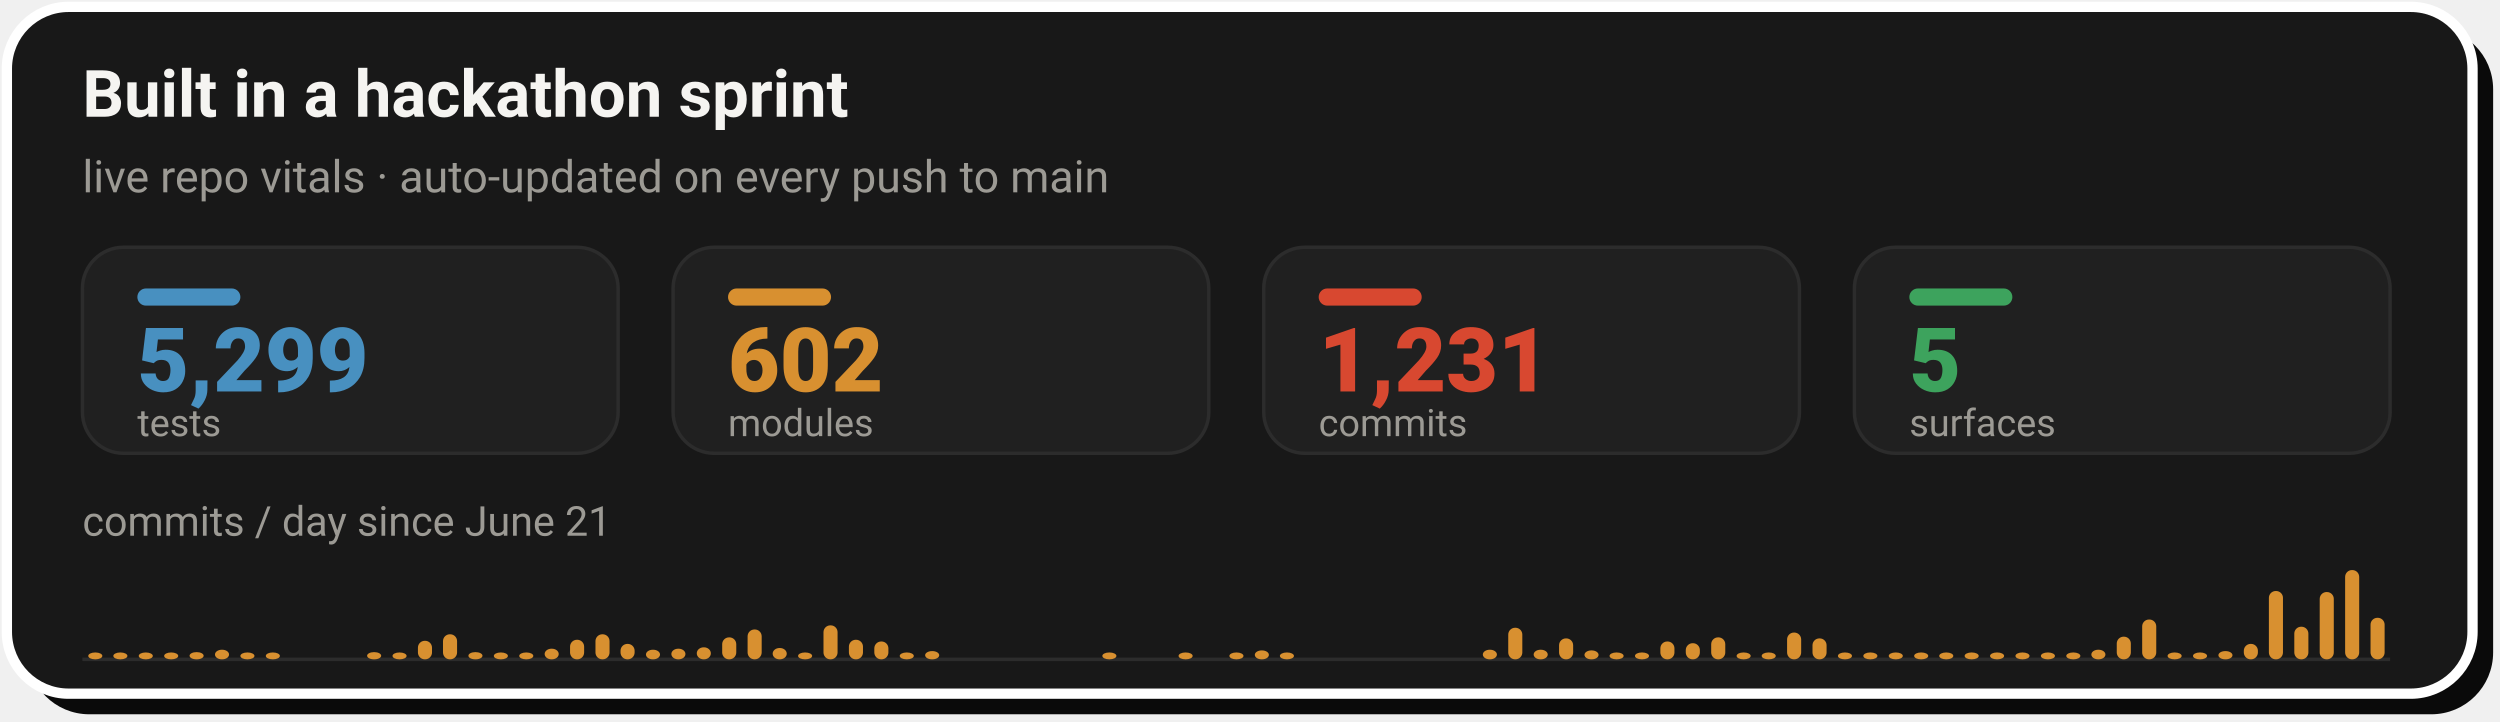
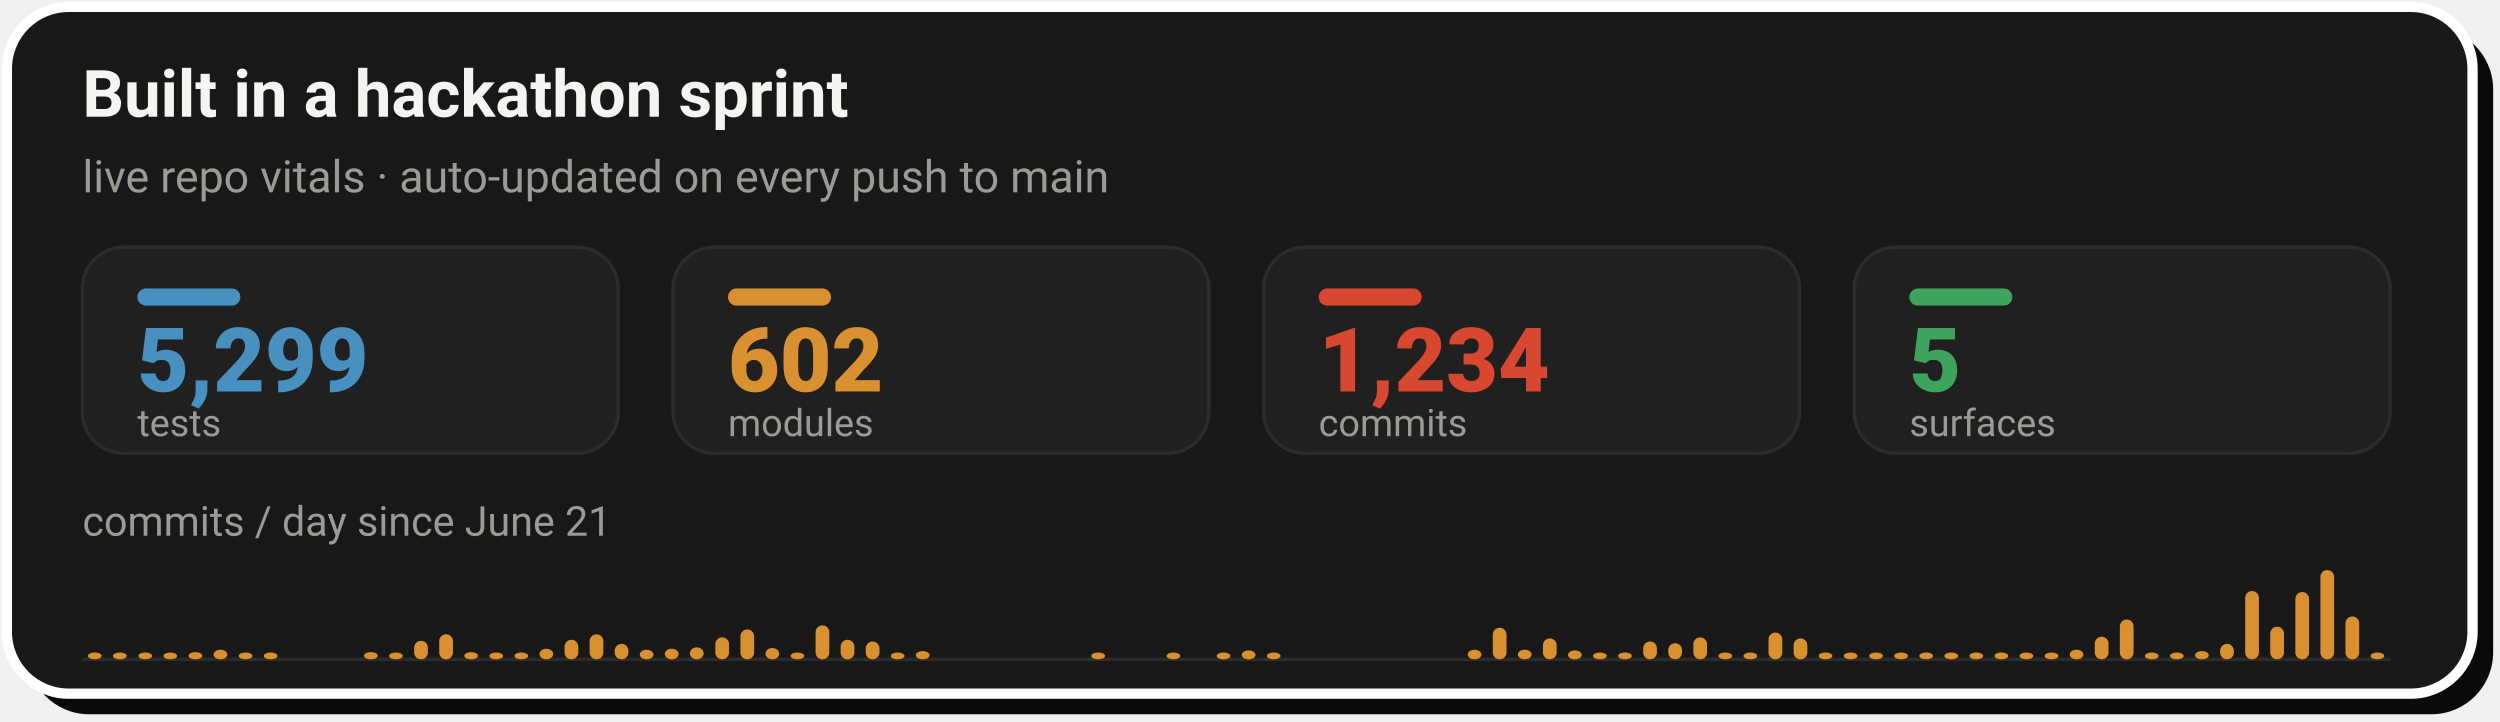
- <svg xmlns="http://www.w3.org/2000/svg" width="728" height="210" viewBox="0 0 728 210" role="img" aria-label="Live repo vitals: 5,299 tests, 602 modules, 1,231 commits across 5 surfaces, with a commits-per-day sprint velocity chart since June 21">
+ <svg xmlns="http://www.w3.org/2000/svg" width="728" height="210" viewBox="0 0 728 210" role="img" aria-label="Live repo vitals: 5,299 tests, 602 modules, 1,234 commits across 5 surfaces, with a commits-per-day sprint velocity chart since June 21">
  <rect x="8" y="8" width="718" height="200" rx="18" fill="#0A0A0A" />
  <rect x="2" y="2" width="718" height="200" rx="18" fill="#181818" stroke="#FFFFFF" stroke-width="3" />
  <text x="24" y="34" font-family="-apple-system,'Segoe UI',Roboto,Helvetica,Arial,sans-serif" font-size="19" font-weight="700" fill="#F5F4F1">Built in a hackathon sprint</text>
  <text x="24" y="56" font-family="-apple-system,'Segoe UI',Roboto,Helvetica,Arial,sans-serif" font-size="13" fill="#9C9A94">live repo vitals · auto-updated on every push to main</text>
  <rect x="24.0" y="72" width="156.0" height="60" rx="12" fill="#202020" stroke="#2C2C2C" stroke-width="1" />
  <rect x="40.0" y="84" width="30" height="5" rx="2.5" fill="#4890C0" />
  <text x="40.0" y="114" font-family="-apple-system,'Segoe UI',Roboto,Helvetica,Arial,sans-serif" font-size="26" font-weight="800" fill="#4890C0">5,299</text>
  <text x="40.0" y="127" font-family="-apple-system,'Segoe UI',Roboto,Helvetica,Arial,sans-serif" font-size="11" fill="#9C9A94">tests</text>
  <rect x="196.0" y="72" width="156.0" height="60" rx="12" fill="#202020" stroke="#2C2C2C" stroke-width="1" />
  <rect x="212.0" y="84" width="30" height="5" rx="2.5" fill="#D89030" />
  <text x="212.0" y="114" font-family="-apple-system,'Segoe UI',Roboto,Helvetica,Arial,sans-serif" font-size="26" font-weight="800" fill="#D89030">602</text>
  <text x="212.0" y="127" font-family="-apple-system,'Segoe UI',Roboto,Helvetica,Arial,sans-serif" font-size="11" fill="#9C9A94">modules</text>
  <rect x="368.0" y="72" width="156.0" height="60" rx="12" fill="#202020" stroke="#2C2C2C" stroke-width="1" />
  <rect x="384.0" y="84" width="30" height="5" rx="2.5" fill="#D84830" />
-   <text x="384.0" y="114" font-family="-apple-system,'Segoe UI',Roboto,Helvetica,Arial,sans-serif" font-size="26" font-weight="800" fill="#D84830">1,231</text>
+   <text x="384.0" y="114" font-family="-apple-system,'Segoe UI',Roboto,Helvetica,Arial,sans-serif" font-size="26" font-weight="800" fill="#D84830">1,234</text>
  <text x="384.0" y="127" font-family="-apple-system,'Segoe UI',Roboto,Helvetica,Arial,sans-serif" font-size="11" fill="#9C9A94">commits</text>
  <rect x="540.0" y="72" width="156.0" height="60" rx="12" fill="#202020" stroke="#2C2C2C" stroke-width="1" />
  <rect x="556.0" y="84" width="30" height="5" rx="2.5" fill="#3DA35D" />
  <text x="556.0" y="114" font-family="-apple-system,'Segoe UI',Roboto,Helvetica,Arial,sans-serif" font-size="26" font-weight="800" fill="#3DA35D">5</text>
  <text x="556.0" y="127" font-family="-apple-system,'Segoe UI',Roboto,Helvetica,Arial,sans-serif" font-size="11" fill="#9C9A94">surfaces</text>
  <text x="24" y="156" font-family="-apple-system,'Segoe UI',Roboto,Helvetica,Arial,sans-serif" font-size="12" fill="#9C9A94">commits / day since June 21</text>
  <line x1="24.0" y1="192" x2="696.0" y2="192" stroke="#2C2C2C" stroke-width="1" />
-   <rect x="25.7" y="190.0" width="4.1" height="2.0" rx="2" fill="#D89030" />
-   <rect x="33.0" y="190.0" width="4.1" height="2.0" rx="2" fill="#D89030" />
-   <rect x="40.4" y="190.0" width="4.1" height="2.0" rx="2" fill="#D89030" />
-   <rect x="47.8" y="190.0" width="4.1" height="2.0" rx="2" fill="#D89030" />
-   <rect x="55.2" y="189.9" width="4.1" height="2.1" rx="2" fill="#D89030" />
-   <rect x="62.6" y="189.2" width="4.1" height="2.8" rx="2" fill="#D89030" />
-   <rect x="70.0" y="190.0" width="4.1" height="2.0" rx="2" fill="#D89030" />
-   <rect x="77.4" y="190.0" width="4.1" height="2.0" rx="2" fill="#D89030" />
-   <rect x="106.9" y="189.9" width="4.1" height="2.1" rx="2" fill="#D89030" />
-   <rect x="114.3" y="190.0" width="4.1" height="2.0" rx="2" fill="#D89030" />
-   <rect x="121.7" y="186.6" width="4.1" height="5.4" rx="2" fill="#D89030" />
-   <rect x="129.0" y="184.7" width="4.1" height="7.3" rx="2" fill="#D89030" />
-   <rect x="136.4" y="189.9" width="4.1" height="2.1" rx="2" fill="#D89030" />
-   <rect x="143.8" y="190.0" width="4.1" height="2.0" rx="2" fill="#D89030" />
-   <rect x="151.2" y="190.0" width="4.1" height="2.0" rx="2" fill="#D89030" />
-   <rect x="158.6" y="188.9" width="4.1" height="3.1" rx="2" fill="#D89030" />
-   <rect x="166.0" y="186.3" width="4.1" height="5.7" rx="2" fill="#D89030" />
-   <rect x="173.4" y="184.7" width="4.1" height="7.3" rx="2" fill="#D89030" />
-   <rect x="180.7" y="187.5" width="4.1" height="4.5" rx="2" fill="#D89030" />
-   <rect x="188.1" y="189.2" width="4.1" height="2.8" rx="2" fill="#D89030" />
-   <rect x="195.5" y="188.9" width="4.1" height="3.1" rx="2" fill="#D89030" />
-   <rect x="202.9" y="188.5" width="4.1" height="3.5" rx="2" fill="#D89030" />
-   <rect x="210.3" y="185.6" width="4.1" height="6.4" rx="2" fill="#D89030" />
-   <rect x="217.7" y="183.3" width="4.1" height="8.7" rx="2" fill="#D89030" />
-   <rect x="225.0" y="188.7" width="4.1" height="3.3" rx="2" fill="#D89030" />
-   <rect x="232.4" y="190.0" width="4.1" height="2.0" rx="2" fill="#D89030" />
-   <rect x="239.8" y="182.1" width="4.1" height="9.9" rx="2" fill="#D89030" />
-   <rect x="247.2" y="186.3" width="4.1" height="5.7" rx="2" fill="#D89030" />
-   <rect x="254.6" y="186.8" width="4.1" height="5.2" rx="2" fill="#D89030" />
-   <rect x="262.0" y="190.0" width="4.1" height="2.0" rx="2" fill="#D89030" />
-   <rect x="269.4" y="189.6" width="4.1" height="2.4" rx="2" fill="#D89030" />
-   <rect x="321.0" y="190.0" width="4.1" height="2.0" rx="2" fill="#D89030" />
-   <rect x="343.2" y="190.0" width="4.1" height="2.0" rx="2" fill="#D89030" />
-   <rect x="358.0" y="190.0" width="4.1" height="2.0" rx="2" fill="#D89030" />
-   <rect x="365.4" y="189.4" width="4.1" height="2.6" rx="2" fill="#D89030" />
-   <rect x="372.7" y="190.0" width="4.1" height="2.0" rx="2" fill="#D89030" />
-   <rect x="431.8" y="189.2" width="4.1" height="2.8" rx="2" fill="#D89030" />
-   <rect x="439.2" y="182.8" width="4.1" height="9.2" rx="2" fill="#D89030" />
-   <rect x="446.6" y="189.2" width="4.1" height="2.8" rx="2" fill="#D89030" />
-   <rect x="454.0" y="185.9" width="4.1" height="6.1" rx="2" fill="#D89030" />
-   <rect x="461.4" y="189.4" width="4.1" height="2.6" rx="2" fill="#D89030" />
-   <rect x="468.7" y="190.0" width="4.1" height="2.0" rx="2" fill="#D89030" />
-   <rect x="476.1" y="190.0" width="4.1" height="2.0" rx="2" fill="#D89030" />
-   <rect x="483.5" y="186.8" width="4.1" height="5.2" rx="2" fill="#D89030" />
-   <rect x="490.9" y="187.3" width="4.1" height="4.7" rx="2" fill="#D89030" />
-   <rect x="498.3" y="185.6" width="4.1" height="6.4" rx="2" fill="#D89030" />
-   <rect x="505.7" y="190.0" width="4.1" height="2.0" rx="2" fill="#D89030" />
-   <rect x="513.0" y="190.0" width="4.1" height="2.0" rx="2" fill="#D89030" />
-   <rect x="520.4" y="184.2" width="4.1" height="7.8" rx="2" fill="#D89030" />
-   <rect x="527.8" y="185.9" width="4.1" height="6.1" rx="2" fill="#D89030" />
-   <rect x="535.2" y="190.0" width="4.1" height="2.0" rx="2" fill="#D89030" />
-   <rect x="542.6" y="190.0" width="4.1" height="2.0" rx="2" fill="#D89030" />
-   <rect x="550.0" y="190.0" width="4.1" height="2.0" rx="2" fill="#D89030" />
-   <rect x="557.4" y="190.0" width="4.1" height="2.0" rx="2" fill="#D89030" />
-   <rect x="564.7" y="190.0" width="4.1" height="2.0" rx="2" fill="#D89030" />
-   <rect x="572.1" y="190.0" width="4.1" height="2.0" rx="2" fill="#D89030" />
-   <rect x="579.5" y="190.0" width="4.1" height="2.0" rx="2" fill="#D89030" />
-   <rect x="586.9" y="190.0" width="4.1" height="2.0" rx="2" fill="#D89030" />
-   <rect x="594.3" y="190.0" width="4.1" height="2.0" rx="2" fill="#D89030" />
-   <rect x="601.7" y="190.0" width="4.1" height="2.0" rx="2" fill="#D89030" />
-   <rect x="609.0" y="189.2" width="4.1" height="2.8" rx="2" fill="#D89030" />
-   <rect x="616.4" y="185.4" width="4.1" height="6.6" rx="2" fill="#D89030" />
-   <rect x="623.8" y="180.4" width="4.1" height="11.6" rx="2" fill="#D89030" />
-   <rect x="631.2" y="190.0" width="4.1" height="2.0" rx="2" fill="#D89030" />
-   <rect x="638.6" y="190.0" width="4.1" height="2.0" rx="2" fill="#D89030" />
-   <rect x="646.0" y="189.6" width="4.1" height="2.4" rx="2" fill="#D89030" />
-   <rect x="653.4" y="187.5" width="4.1" height="4.5" rx="2" fill="#D89030" />
-   <rect x="660.7" y="172.1" width="4.1" height="19.9" rx="2" fill="#D89030" />
-   <rect x="668.1" y="182.5" width="4.1" height="9.5" rx="2" fill="#D89030" />
-   <rect x="675.5" y="172.4" width="4.1" height="19.6" rx="2" fill="#D89030" />
-   <rect x="682.9" y="166.0" width="4.1" height="26.0" rx="2" fill="#D89030" />
-   <rect x="690.3" y="179.9" width="4.1" height="12.1" rx="2" fill="#D89030" />
+   <rect x="25.6" y="190.0" width="4.0" height="2.0" rx="2" fill="#D89030" />
+   <rect x="32.9" y="190.0" width="4.0" height="2.0" rx="2" fill="#D89030" />
+   <rect x="40.3" y="190.0" width="4.0" height="2.0" rx="2" fill="#D89030" />
+   <rect x="47.6" y="190.0" width="4.0" height="2.0" rx="2" fill="#D89030" />
+   <rect x="54.9" y="189.9" width="4.0" height="2.1" rx="2" fill="#D89030" />
+   <rect x="62.2" y="189.2" width="4.0" height="2.8" rx="2" fill="#D89030" />
+   <rect x="69.5" y="190.0" width="4.0" height="2.0" rx="2" fill="#D89030" />
+   <rect x="76.8" y="190.0" width="4.0" height="2.0" rx="2" fill="#D89030" />
+   <rect x="106.0" y="189.9" width="4.0" height="2.1" rx="2" fill="#D89030" />
+   <rect x="113.3" y="190.0" width="4.0" height="2.0" rx="2" fill="#D89030" />
+   <rect x="120.6" y="186.6" width="4.0" height="5.4" rx="2" fill="#D89030" />
+   <rect x="127.9" y="184.7" width="4.0" height="7.3" rx="2" fill="#D89030" />
+   <rect x="135.2" y="189.9" width="4.0" height="2.1" rx="2" fill="#D89030" />
+   <rect x="142.5" y="190.0" width="4.0" height="2.0" rx="2" fill="#D89030" />
+   <rect x="149.8" y="190.0" width="4.0" height="2.0" rx="2" fill="#D89030" />
+   <rect x="157.1" y="188.9" width="4.0" height="3.1" rx="2" fill="#D89030" />
+   <rect x="164.4" y="186.3" width="4.0" height="5.7" rx="2" fill="#D89030" />
+   <rect x="171.7" y="184.7" width="4.0" height="7.3" rx="2" fill="#D89030" />
+   <rect x="179.0" y="187.5" width="4.0" height="4.5" rx="2" fill="#D89030" />
+   <rect x="186.3" y="189.2" width="4.0" height="2.8" rx="2" fill="#D89030" />
+   <rect x="193.6" y="188.9" width="4.0" height="3.1" rx="2" fill="#D89030" />
+   <rect x="200.9" y="188.5" width="4.0" height="3.5" rx="2" fill="#D89030" />
+   <rect x="208.3" y="185.6" width="4.0" height="6.4" rx="2" fill="#D89030" />
+   <rect x="215.6" y="183.3" width="4.0" height="8.7" rx="2" fill="#D89030" />
+   <rect x="222.9" y="188.7" width="4.0" height="3.3" rx="2" fill="#D89030" />
+   <rect x="230.2" y="190.0" width="4.0" height="2.0" rx="2" fill="#D89030" />
+   <rect x="237.5" y="182.1" width="4.0" height="9.9" rx="2" fill="#D89030" />
+   <rect x="244.8" y="186.3" width="4.0" height="5.7" rx="2" fill="#D89030" />
+   <rect x="252.1" y="186.8" width="4.0" height="5.2" rx="2" fill="#D89030" />
+   <rect x="259.4" y="190.0" width="4.0" height="2.0" rx="2" fill="#D89030" />
+   <rect x="266.7" y="189.6" width="4.0" height="2.4" rx="2" fill="#D89030" />
+   <rect x="317.8" y="190.0" width="4.0" height="2.0" rx="2" fill="#D89030" />
+   <rect x="339.7" y="190.0" width="4.0" height="2.0" rx="2" fill="#D89030" />
+   <rect x="354.3" y="190.0" width="4.0" height="2.0" rx="2" fill="#D89030" />
+   <rect x="361.6" y="189.4" width="4.0" height="2.6" rx="2" fill="#D89030" />
+   <rect x="368.9" y="190.0" width="4.0" height="2.0" rx="2" fill="#D89030" />
+   <rect x="427.4" y="189.2" width="4.0" height="2.8" rx="2" fill="#D89030" />
+   <rect x="434.7" y="182.8" width="4.0" height="9.2" rx="2" fill="#D89030" />
+   <rect x="442.0" y="189.2" width="4.0" height="2.8" rx="2" fill="#D89030" />
+   <rect x="449.3" y="185.9" width="4.0" height="6.1" rx="2" fill="#D89030" />
+   <rect x="456.6" y="189.4" width="4.0" height="2.6" rx="2" fill="#D89030" />
+   <rect x="463.9" y="190.0" width="4.0" height="2.0" rx="2" fill="#D89030" />
+   <rect x="471.2" y="190.0" width="4.0" height="2.0" rx="2" fill="#D89030" />
+   <rect x="478.5" y="186.8" width="4.0" height="5.2" rx="2" fill="#D89030" />
+   <rect x="485.8" y="187.3" width="4.0" height="4.7" rx="2" fill="#D89030" />
+   <rect x="493.1" y="185.6" width="4.0" height="6.4" rx="2" fill="#D89030" />
+   <rect x="500.4" y="190.0" width="4.0" height="2.0" rx="2" fill="#D89030" />
+   <rect x="507.7" y="190.0" width="4.0" height="2.0" rx="2" fill="#D89030" />
+   <rect x="515.0" y="184.2" width="4.0" height="7.8" rx="2" fill="#D89030" />
+   <rect x="522.3" y="185.9" width="4.0" height="6.1" rx="2" fill="#D89030" />
+   <rect x="529.6" y="190.0" width="4.0" height="2.0" rx="2" fill="#D89030" />
+   <rect x="536.9" y="190.0" width="4.0" height="2.0" rx="2" fill="#D89030" />
+   <rect x="544.3" y="190.0" width="4.0" height="2.0" rx="2" fill="#D89030" />
+   <rect x="551.6" y="190.0" width="4.0" height="2.0" rx="2" fill="#D89030" />
+   <rect x="558.9" y="190.0" width="4.0" height="2.0" rx="2" fill="#D89030" />
+   <rect x="566.2" y="190.0" width="4.0" height="2.0" rx="2" fill="#D89030" />
+   <rect x="573.5" y="190.0" width="4.0" height="2.0" rx="2" fill="#D89030" />
+   <rect x="580.8" y="190.0" width="4.0" height="2.0" rx="2" fill="#D89030" />
+   <rect x="588.1" y="190.0" width="4.0" height="2.0" rx="2" fill="#D89030" />
+   <rect x="595.4" y="190.0" width="4.0" height="2.0" rx="2" fill="#D89030" />
+   <rect x="602.7" y="189.2" width="4.0" height="2.8" rx="2" fill="#D89030" />
+   <rect x="610.0" y="185.4" width="4.0" height="6.6" rx="2" fill="#D89030" />
+   <rect x="617.3" y="180.4" width="4.0" height="11.6" rx="2" fill="#D89030" />
+   <rect x="624.6" y="190.0" width="4.0" height="2.0" rx="2" fill="#D89030" />
+   <rect x="631.9" y="190.0" width="4.0" height="2.0" rx="2" fill="#D89030" />
+   <rect x="639.2" y="189.6" width="4.0" height="2.4" rx="2" fill="#D89030" />
+   <rect x="646.5" y="187.5" width="4.0" height="4.5" rx="2" fill="#D89030" />
+   <rect x="653.8" y="172.1" width="4.0" height="19.9" rx="2" fill="#D89030" />
+   <rect x="661.1" y="182.5" width="4.0" height="9.5" rx="2" fill="#D89030" />
+   <rect x="668.4" y="172.4" width="4.0" height="19.6" rx="2" fill="#D89030" />
+   <rect x="675.7" y="166.0" width="4.0" height="26.0" rx="2" fill="#D89030" />
+   <rect x="683.0" y="179.5" width="4.0" height="12.5" rx="2" fill="#D89030" />
+   <rect x="690.3" y="190.0" width="4.0" height="2.0" rx="2" fill="#D89030" />
</svg>
